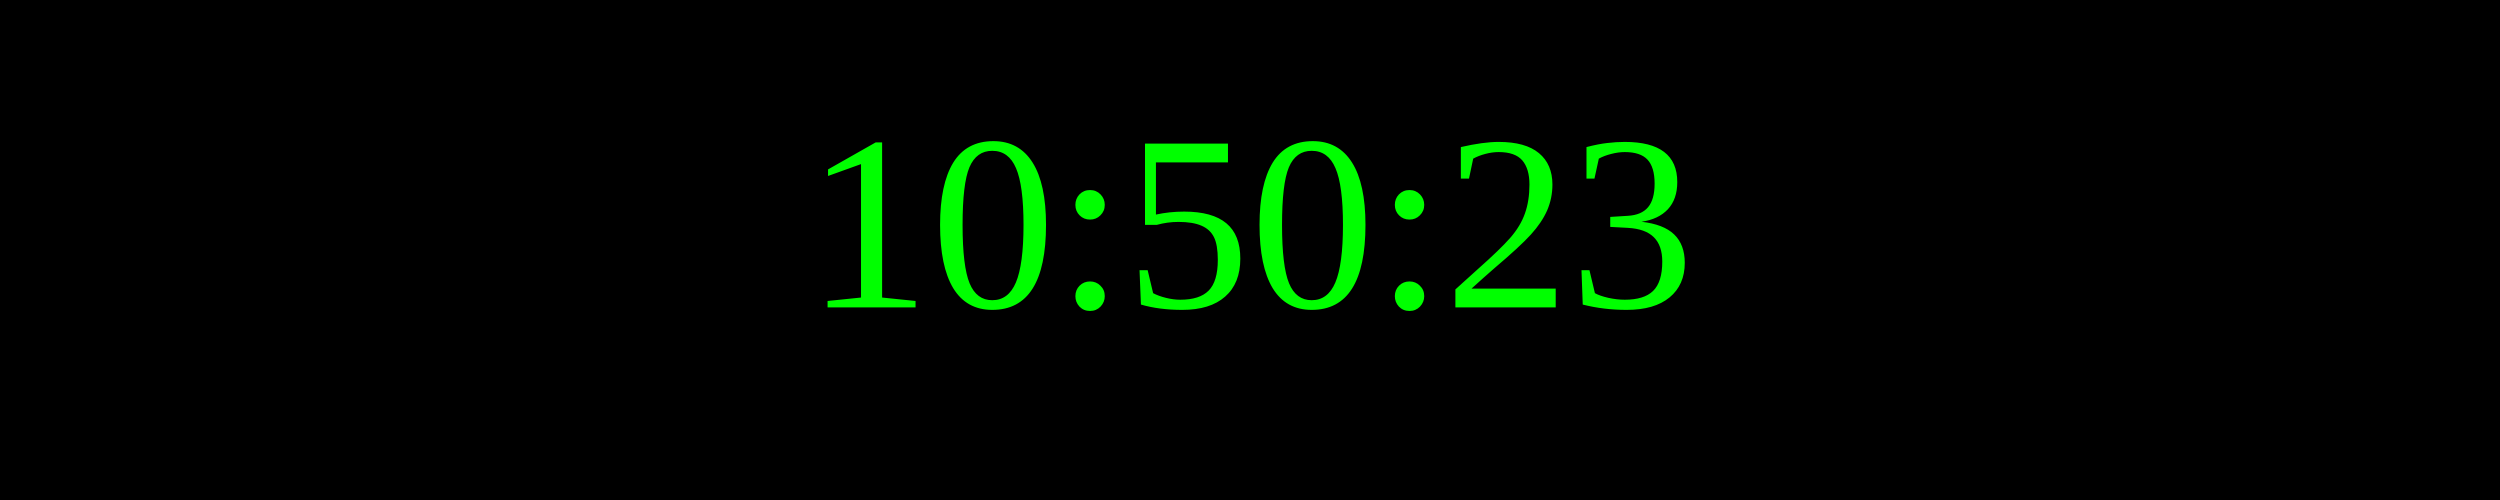
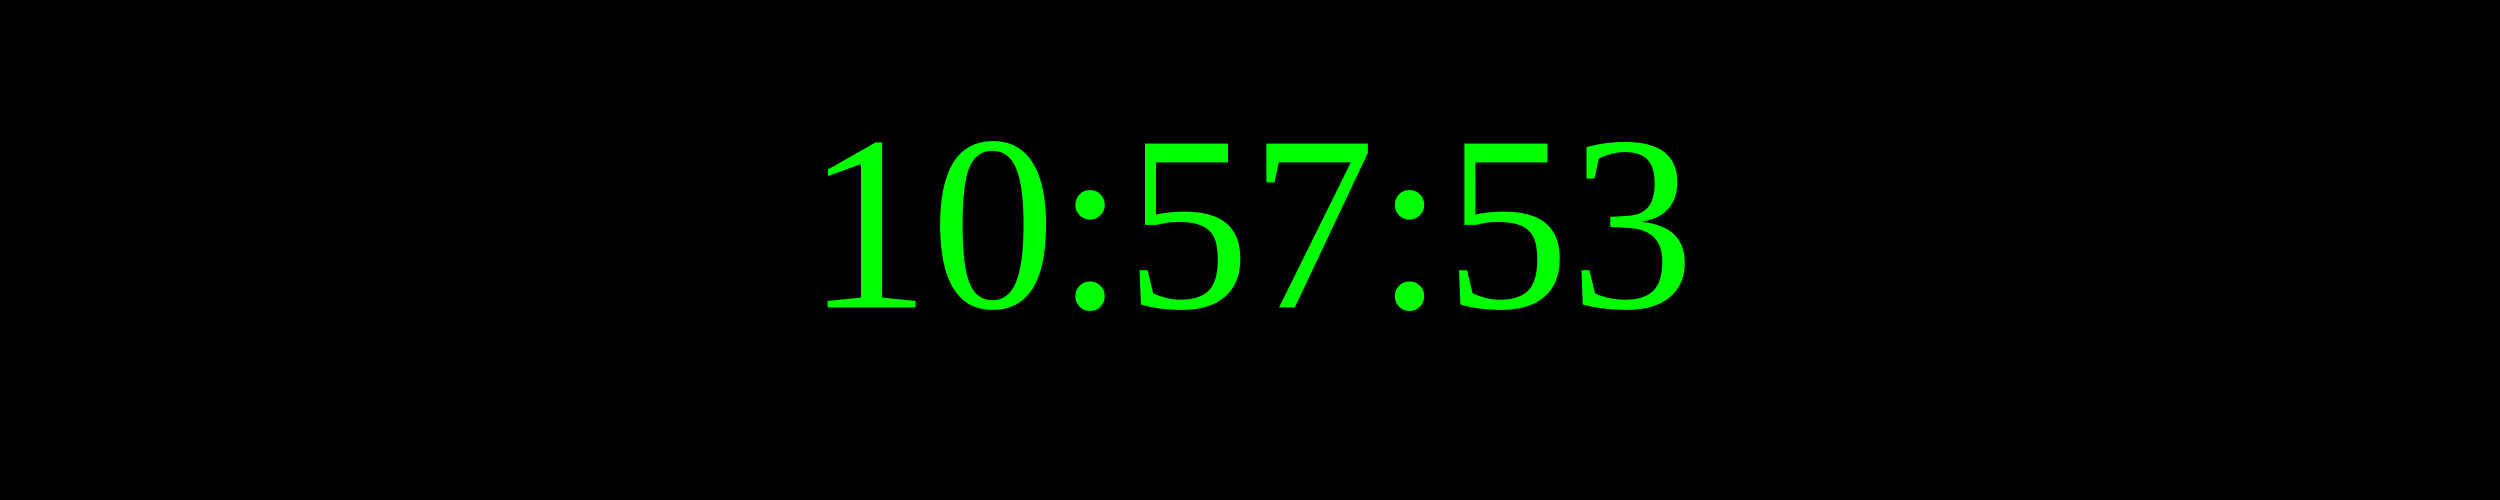
<svg xmlns="http://www.w3.org/2000/svg" width="250" height="50">
  <rect width="100%" height="100%" fill="black" />
  <text x="50%" y="50%" font-size="25" fill="lime" text-anchor="middle" dominant-baseline="middle">
- 10:50:23
+ 10:57:53
</text>
</svg>
